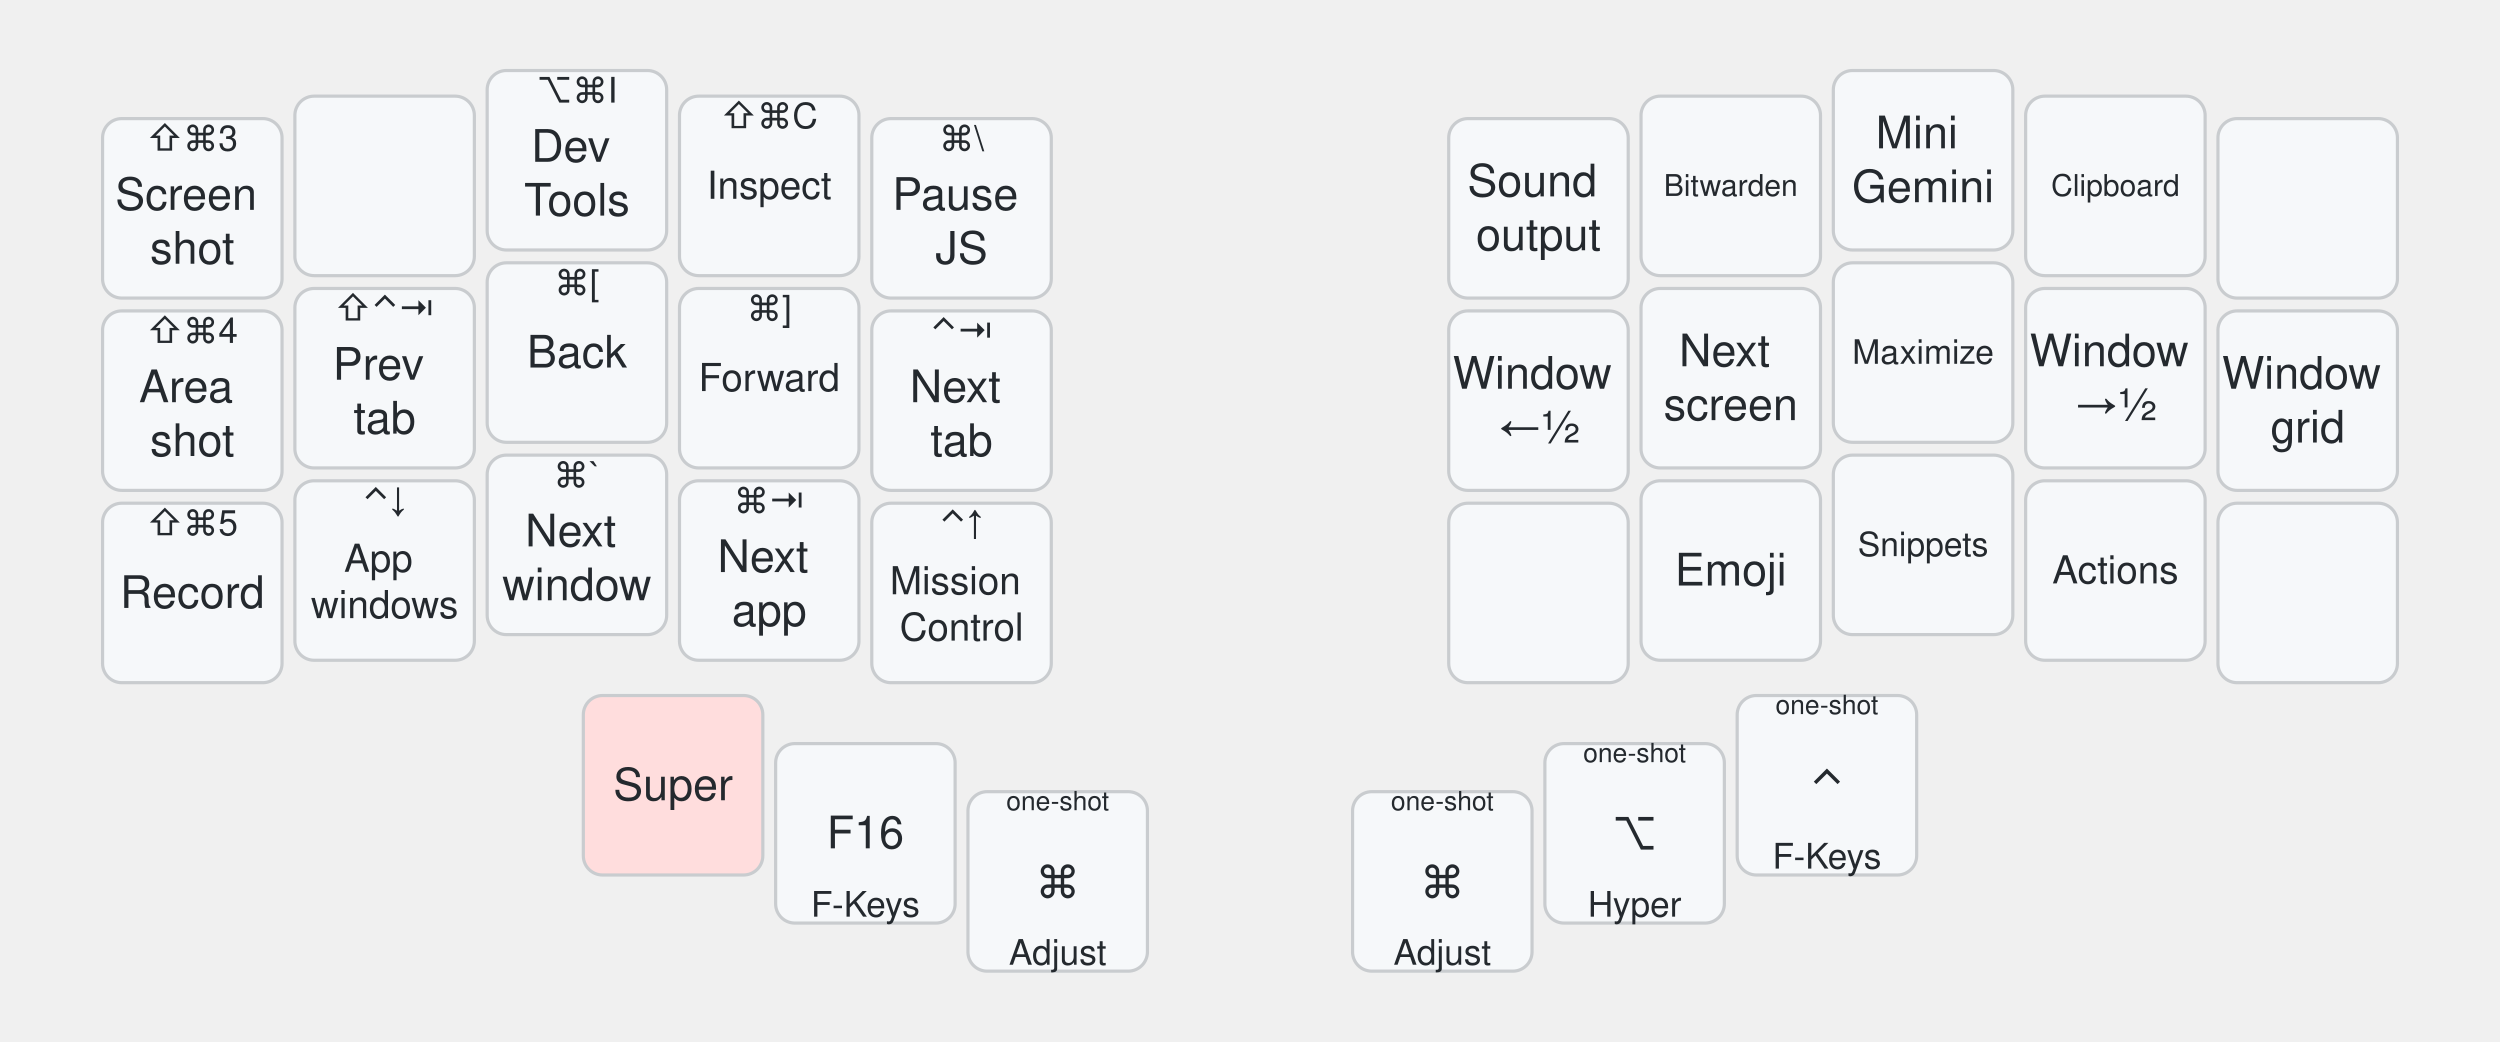
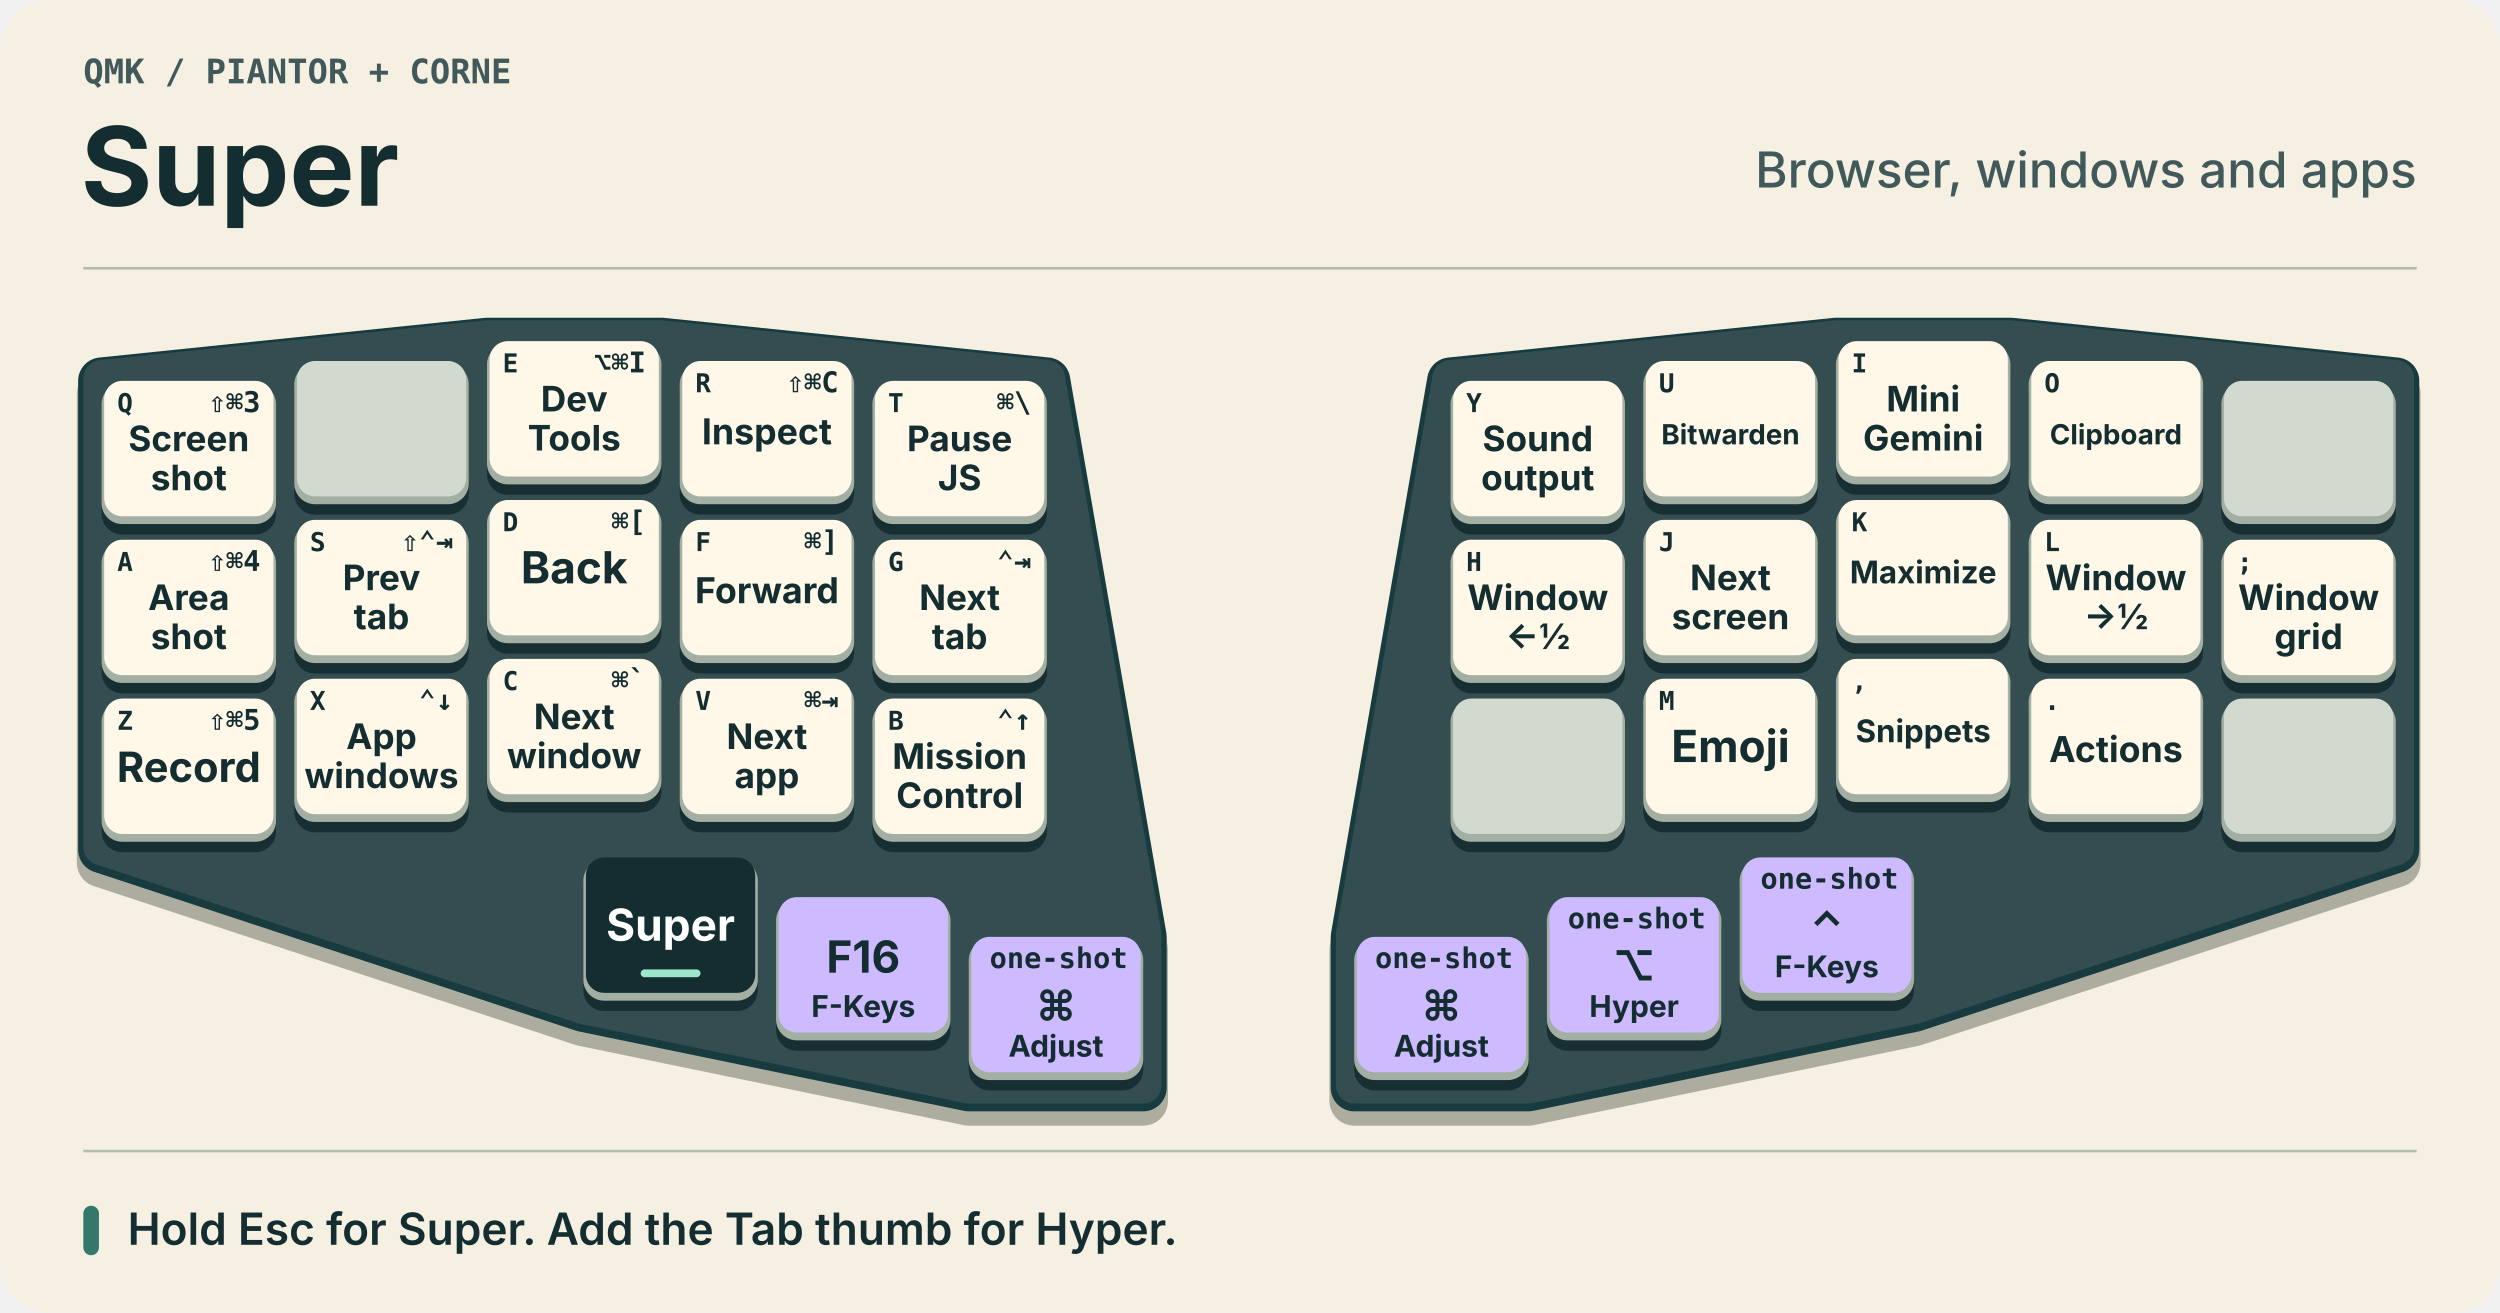
- <svg xmlns="http://www.w3.org/2000/svg" width="780" height="325" viewBox="0 0 780 325" class="keymap">
-   <style>/* inherit to force styles through use tags */
- svg path {
-     fill: inherit;
- }
- 
- /* font and background color specifications */
- svg.keymap {
-     font-family: SFMono-Regular,Consolas,Liberation Mono,Menlo,monospace;
-     font-size: 14px;
-     font-kerning: normal;
-     text-rendering: optimizeLegibility;
-     fill: #24292e;
- }
- 
- /* default key styling */
- rect.key {
-     fill: #f6f8fa;
- }
- 
- rect.key, rect.combo {
-     stroke: #c9cccf;
-     stroke-width: 1;
- }
- 
- /* default key side styling, only used is draw_key_sides is set */
- rect.side {
-     filter: brightness(90%);
- }
- 
- /* color accent for combo boxes */
- rect.combo, rect.combo-separate {
-     fill: #cdf;
- }
- 
- /* color accent for held keys */
- rect.held, rect.combo.held {
-     fill: #fdd;
- }
- 
- /* color accent for ghost (optional) keys */
- rect.ghost, rect.combo.ghost {
-     stroke-dasharray: 4, 4;
-     stroke-width: 2;
- }
- 
- text {
-     text-anchor: middle;
-     dominant-baseline: middle;
- }
- 
- /* styling for layer labels */
- text.label {
-     font-weight: bold;
-     text-anchor: start;
-     stroke: white;
-     stroke-width: 4;
-     paint-order: stroke;
- }
- 
- /* styling for optional footer */
- text.footer {
-     text-anchor: end;
-     dominant-baseline: auto;
-     stroke: white;
-     stroke-width: 4;
-     paint-order: stroke;
- }
- 
- /* styling for combo tap, and key non-tap label text */
- text.combo, text.hold, text.shifted, text.left, text.right, text.tl, text.tr, text.bl, text.br {
-     font-size: 11px;
- }
- 
- text.hold, text.bl, text.br {
-     text-anchor: middle;
-     dominant-baseline: auto;
- }
- 
- text.shifted, text.tl, text.tr {
-     text-anchor: middle;
-     dominant-baseline: hanging;
- }
- 
- text.left, text.tl, text.bl {
-     text-anchor: start;
- }
- 
- text.right, text.tr, text.br {
-     text-anchor: end;
- }
- 
- text.layer-activator {
-     text-decoration: underline;
- }
- 
- /* styling for hold/shifted label text in combo box */
- text.combo.hold, text.combo.shifted, text.combo.left, text.combo.right {
-     font-size: 8px;
- }
- 
- /* lighter symbol for transparent keys */
- text.trans {
-     fill: #7b7e81;
- }
- 
- /* styling for combo dendrons */
- path.combo {
-     stroke-width: 1;
-     stroke: gray;
-     fill: none;
- }
- 
- /* Start Tabler Icons Cleanup */
- /* cannot use height/width with glyphs */
- .icon-tabler &gt; path {
-     fill: inherit;
-     stroke: inherit;
-     stroke-width: 2;
- }
- /* hide tabler's default box */
- .icon-tabler &gt; path[stroke="none"][fill="none"] {
-     visibility: hidden;
- }
- /* End Tabler Icons Cleanup */
- 
- @media (prefers-color-scheme: dark) {
- svg.keymap { fill: #d1d6db; }
- rect.key { fill: #3f4750; }
- rect.key, rect.combo { stroke: #60666c; }
- rect.combo, rect.combo-separate { fill: #1f3d7a; }
- rect.held, rect.combo.held { fill: #854747; }
- text.label, text.footer { stroke: black; }
- text.trans { fill: #7e8184; }
- path.combo { stroke: #7f7f7f; }
- 
- }
- svg.keymap { font-family: -apple-system, BlinkMacSystemFont, 'Segoe UI', Helvetica, Arial, sans-serif; } text.label { display: none; }</style>
-   <g transform="translate(30, 0)" class="layer-Super">
-     <text x="0" y="10" class="label" id="Super">Super</text>
-     <g transform="translate(0, 20)">
-       <g transform="translate(30, 45)" class="key keypos-0">
-         <rect rx="6" ry="6" x="-28" y="-28" width="56" height="56" class="key" />
-         <text x="0" y="0" class="key tap">
-           <tspan x="0" dy="-0.3em">Screen</tspan>
-           <tspan x="0" dy="1.2em">shot</tspan>
-         </text>
-         <text x="0" y="-26" class="key shifted">⇧⌘3</text>
-       </g>
-       <g transform="translate(90, 38)" class="key keypos-1">
-         <rect rx="6" ry="6" x="-28" y="-28" width="56" height="56" class="key" />
-       </g>
-       <g transform="translate(150, 30)" class="key keypos-2">
-         <rect rx="6" ry="6" x="-28" y="-28" width="56" height="56" class="key" />
-         <text x="0" y="0" class="key tap">
-           <tspan x="0" dy="-0.3em">Dev</tspan>
-           <tspan x="0" dy="1.2em">Tools</tspan>
-         </text>
-         <text x="0" y="-26" class="key shifted">⌥⌘I</text>
-       </g>
-       <g transform="translate(210, 38)" class="key keypos-3">
-         <rect rx="6" ry="6" x="-28" y="-28" width="56" height="56" class="key" />
-         <text x="0" y="0" class="key tap">
-           <tspan style="font-size: 86%">Inspect</tspan>
-         </text>
-         <text x="0" y="-26" class="key shifted">⇧⌘C</text>
-       </g>
-       <g transform="translate(270, 45)" class="key keypos-4">
-         <rect rx="6" ry="6" x="-28" y="-28" width="56" height="56" class="key" />
-         <text x="0" y="0" class="key tap">
-           <tspan x="0" dy="-0.3em">Pause</tspan>
-           <tspan x="0" dy="1.2em">JS</tspan>
-         </text>
-         <text x="0" y="-26" class="key shifted">⌘\</text>
-       </g>
-       <g transform="translate(450, 45)" class="key keypos-5">
-         <rect rx="6" ry="6" x="-28" y="-28" width="56" height="56" class="key" />
-         <text x="0" y="0" class="key tap">
-           <tspan x="0" dy="-0.6em">Sound</tspan>
-           <tspan x="0" dy="1.2em">output</tspan>
-         </text>
-       </g>
-       <g transform="translate(510, 38)" class="key keypos-6">
-         <rect rx="6" ry="6" x="-28" y="-28" width="56" height="56" class="key" />
-         <text x="0" y="0" class="key tap">
-           <tspan style="font-size: 67%">Bitwarden</tspan>
-         </text>
-       </g>
-       <g transform="translate(570, 30)" class="key keypos-7">
-         <rect rx="6" ry="6" x="-28" y="-28" width="56" height="56" class="key" />
-         <text x="0" y="0" class="key tap">
-           <tspan x="0" dy="-0.6em">Mini</tspan>
-           <tspan x="0" dy="1.2em">Gemini</tspan>
-         </text>
-       </g>
-       <g transform="translate(630, 38)" class="key keypos-8">
-         <rect rx="6" ry="6" x="-28" y="-28" width="56" height="56" class="key" />
-         <text x="0" y="0" class="key tap">
-           <tspan style="font-size: 67%">Clipboard</tspan>
-         </text>
-       </g>
-       <g transform="translate(690, 45)" class="key keypos-9">
-         <rect rx="6" ry="6" x="-28" y="-28" width="56" height="56" class="key" />
-       </g>
-       <g transform="translate(30, 105)" class="key keypos-10">
-         <rect rx="6" ry="6" x="-28" y="-28" width="56" height="56" class="key" />
-         <text x="0" y="0" class="key tap">
-           <tspan x="0" dy="-0.3em">Area</tspan>
-           <tspan x="0" dy="1.2em">shot</tspan>
-         </text>
-         <text x="0" y="-26" class="key shifted">⇧⌘4</text>
-       </g>
-       <g transform="translate(90, 98)" class="key keypos-11">
-         <rect rx="6" ry="6" x="-28" y="-28" width="56" height="56" class="key" />
-         <text x="0" y="0" class="key tap">
-           <tspan x="0" dy="-0.3em">Prev</tspan>
-           <tspan x="0" dy="1.2em">tab</tspan>
-         </text>
-         <text x="0" y="-26" class="key shifted">⇧⌃⇥</text>
-       </g>
-       <g transform="translate(150, 90)" class="key keypos-12">
-         <rect rx="6" ry="6" x="-28" y="-28" width="56" height="56" class="key" />
-         <text x="0" y="0" class="key tap">Back</text>
-         <text x="0" y="-26" class="key shifted">⌘[</text>
-       </g>
-       <g transform="translate(210, 98)" class="key keypos-13">
-         <rect rx="6" ry="6" x="-28" y="-28" width="56" height="56" class="key" />
-         <text x="0" y="0" class="key tap">
-           <tspan style="font-size: 86%">Forward</tspan>
-         </text>
-         <text x="0" y="-26" class="key shifted">⌘]</text>
-       </g>
-       <g transform="translate(270, 105)" class="key keypos-14">
-         <rect rx="6" ry="6" x="-28" y="-28" width="56" height="56" class="key" />
-         <text x="0" y="0" class="key tap">
-           <tspan x="0" dy="-0.3em">Next</tspan>
-           <tspan x="0" dy="1.2em">tab</tspan>
-         </text>
-         <text x="0" y="-26" class="key shifted">⌃⇥</text>
-       </g>
-       <g transform="translate(450, 105)" class="key keypos-15">
-         <rect rx="6" ry="6" x="-28" y="-28" width="56" height="56" class="key" />
-         <text x="0" y="0" class="key tap">
-           <tspan x="0" dy="-0.6em">Window</tspan>
-           <tspan x="0" dy="1.2em">←½</tspan>
-         </text>
-       </g>
-       <g transform="translate(510, 98)" class="key keypos-16">
-         <rect rx="6" ry="6" x="-28" y="-28" width="56" height="56" class="key" />
-         <text x="0" y="0" class="key tap">
-           <tspan x="0" dy="-0.6em">Next</tspan>
-           <tspan x="0" dy="1.2em">screen</tspan>
-         </text>
-       </g>
-       <g transform="translate(570, 90)" class="key keypos-17">
-         <rect rx="6" ry="6" x="-28" y="-28" width="56" height="56" class="key" />
-         <text x="0" y="0" class="key tap">
-           <tspan style="font-size: 75%">Maximize</tspan>
-         </text>
-       </g>
-       <g transform="translate(630, 98)" class="key keypos-18">
-         <rect rx="6" ry="6" x="-28" y="-28" width="56" height="56" class="key" />
-         <text x="0" y="0" class="key tap">
-           <tspan x="0" dy="-0.6em">Window</tspan>
-           <tspan x="0" dy="1.2em">→½</tspan>
-         </text>
-       </g>
-       <g transform="translate(690, 105)" class="key keypos-19">
-         <rect rx="6" ry="6" x="-28" y="-28" width="56" height="56" class="key" />
-         <text x="0" y="0" class="key tap">
-           <tspan x="0" dy="-0.6em">Window</tspan>
-           <tspan x="0" dy="1.2em">grid</tspan>
-         </text>
-       </g>
-       <g transform="translate(30, 165)" class="key keypos-20">
-         <rect rx="6" ry="6" x="-28" y="-28" width="56" height="56" class="key" />
-         <text x="0" y="0" class="key tap">Record</text>
-         <text x="0" y="-26" class="key shifted">⇧⌘5</text>
-       </g>
-       <g transform="translate(90, 158)" class="key keypos-21">
-         <rect rx="6" ry="6" x="-28" y="-28" width="56" height="56" class="key" />
-         <text x="0" y="0" class="key tap">
-           <tspan x="0" dy="-0.3em" style="font-size: 86%">App</tspan>
-           <tspan x="0" dy="1.2em" style="font-size: 86%">windows</tspan>
-         </text>
-         <text x="0" y="-26" class="key shifted">⌃↓</text>
-       </g>
-       <g transform="translate(150, 150)" class="key keypos-22">
-         <rect rx="6" ry="6" x="-28" y="-28" width="56" height="56" class="key" />
-         <text x="0" y="0" class="key tap">
-           <tspan x="0" dy="-0.3em">Next</tspan>
-           <tspan x="0" dy="1.2em">window</tspan>
-         </text>
-         <text x="0" y="-26" class="key shifted">⌘`</text>
-       </g>
-       <g transform="translate(210, 158)" class="key keypos-23">
-         <rect rx="6" ry="6" x="-28" y="-28" width="56" height="56" class="key" />
-         <text x="0" y="0" class="key tap">
-           <tspan x="0" dy="-0.3em">Next</tspan>
-           <tspan x="0" dy="1.2em">app</tspan>
-         </text>
-         <text x="0" y="-26" class="key shifted">⌘⇥</text>
-       </g>
-       <g transform="translate(270, 165)" class="key keypos-24">
-         <rect rx="6" ry="6" x="-28" y="-28" width="56" height="56" class="key" />
-         <text x="0" y="0" class="key tap">
-           <tspan x="0" dy="-0.3em" style="font-size: 86%">Mission</tspan>
-           <tspan x="0" dy="1.2em" style="font-size: 86%">Control</tspan>
-         </text>
-         <text x="0" y="-26" class="key shifted">⌃↑</text>
-       </g>
-       <g transform="translate(450, 165)" class="key keypos-25">
-         <rect rx="6" ry="6" x="-28" y="-28" width="56" height="56" class="key" />
-       </g>
-       <g transform="translate(510, 158)" class="key keypos-26">
-         <rect rx="6" ry="6" x="-28" y="-28" width="56" height="56" class="key" />
-         <text x="0" y="0" class="key tap">Emoji</text>
-       </g>
-       <g transform="translate(570, 150)" class="key keypos-27">
-         <rect rx="6" ry="6" x="-28" y="-28" width="56" height="56" class="key" />
-         <text x="0" y="0" class="key tap">
-           <tspan style="font-size: 75%">Snippets</tspan>
-         </text>
-       </g>
-       <g transform="translate(630, 158)" class="key keypos-28">
-         <rect rx="6" ry="6" x="-28" y="-28" width="56" height="56" class="key" />
-         <text x="0" y="0" class="key tap">
-           <tspan style="font-size: 86%">Actions</tspan>
-         </text>
-       </g>
-       <g transform="translate(690, 165)" class="key keypos-29">
-         <rect rx="6" ry="6" x="-28" y="-28" width="56" height="56" class="key" />
-       </g>
-       <g transform="translate(180, 225)" class="key held keypos-30">
-         <rect rx="6" ry="6" x="-28" y="-28" width="56" height="56" class="key held" />
-         <text x="0" y="0" class="key held tap">Super</text>
-       </g>
-       <g transform="translate(240, 240)" class="key keypos-31">
-         <rect rx="6" ry="6" x="-28" y="-28" width="56" height="56" class="key" />
-         <text x="0" y="0" class="key tap">F16</text>
-         <text x="0" y="26" class="key hold">F-Keys</text>
-       </g>
-       <g transform="translate(300, 255)" class="key keypos-32">
-         <rect rx="6" ry="6" x="-28" y="-28" width="56" height="56" class="key" />
-         <text x="0" y="0" class="key tap">⌘</text>
-         <text x="0" y="26" class="key hold">Adjust</text>
-         <text x="0" y="-26" class="key shifted">
-           <tspan style="font-size: 75%">one-shot</tspan>
-         </text>
-       </g>
-       <g transform="translate(420, 255)" class="key keypos-33">
-         <rect rx="6" ry="6" x="-28" y="-28" width="56" height="56" class="key" />
-         <text x="0" y="0" class="key tap">⌘</text>
-         <text x="0" y="26" class="key hold">Adjust</text>
-         <text x="0" y="-26" class="key shifted">
-           <tspan style="font-size: 75%">one-shot</tspan>
-         </text>
-       </g>
-       <g transform="translate(480, 240)" class="key keypos-34">
-         <rect rx="6" ry="6" x="-28" y="-28" width="56" height="56" class="key" />
-         <text x="0" y="0" class="key tap">⌥</text>
-         <text x="0" y="26" class="key hold">Hyper</text>
-         <text x="0" y="-26" class="key shifted">
-           <tspan style="font-size: 75%">one-shot</tspan>
-         </text>
-       </g>
-       <g transform="translate(540, 225)" class="key keypos-35">
-         <rect rx="6" ry="6" x="-28" y="-28" width="56" height="56" class="key" />
-         <text x="0" y="0" class="key tap">⌃</text>
-         <text x="0" y="26" class="key hold">F-Keys</text>
-         <text x="0" y="-26" class="key shifted">
-           <tspan style="font-size: 75%">one-shot</tspan>
-         </text>
+ <svg xmlns="http://www.w3.org/2000/svg" width="960" height="504" viewBox="0 0 960 504" role="img" aria-labelledby="title desc">
+   <rect x="0" y="0" width="960" height="504" rx="19" fill="#f6f0e2" />
+   <text x="32" y="32" text-anchor="start" font-family="'IBM Plex Mono', Menlo, Consolas, monospace" font-size="13" font-weight="650" fill="#41595b">QMK  /  PIANTOR + CORNE</text>
+   <text x="31" y="79" text-anchor="start" font-family="Inter, Arial, sans-serif" font-size="42" font-weight="750" fill="#142d31">Super</text>
+   <text x="928" y="72" text-anchor="end" font-family="Inter, Arial, sans-serif" font-size="19" font-weight="500" fill="#41595b">Browser, windows and apps</text>
+   <path d="M32 103H928 M32 442H928" stroke="#b2bcb1" />
+   <g id="board">
+     <g id="left-hand">
+       <polygon points="39,146.25 187,131 254,131 402,146.25 439,359.75 439,417.75 372,417.75 224,387.25 39,326.25" transform="translate(0 5)" fill="#adad9f" stroke="#adad9f" stroke-width="19" stroke-linejoin="round" />
+       <polygon points="39,146.25 187,131 254,131 402,146.25 439,359.75 439,417.75 372,417.75 224,387.25 39,326.25" transform="translate(0 0)" fill="#183b40" stroke="#183b40" stroke-width="18" stroke-linejoin="round" />
+       <polygon points="39,146.25 187,131 254,131 402,146.25 439,359.75 439,417.75 372,417.75 224,387.25 39,326.25" transform="translate(0 -1)" fill="#334d50" stroke="#334d50" stroke-width="14" stroke-linejoin="round" />
+       <g class="key" id="key-0" data-position="Q" transform="translate(39 146.25)">
+         <rect x="0" y="4" width="67" height="55" rx="8" fill="#172f33" />
+         <rect x="0" y="1" width="67" height="54" rx="8" fill="#a3afa3" />
+         <rect x="1" y="0" width="65" height="52" rx="7" fill="#fff8e8" class="face" />
+         <text x="6" y="12" text-anchor="start" font-family="'IBM Plex Mono', Menlo, Consolas, monospace" font-size="10" font-weight="650" fill="#142d31">Q</text>
+         <text x="61" y="12" text-anchor="end" font-family="'IBM Plex Mono', Menlo, Consolas, monospace" font-size="11" font-weight="650" fill="#142d31">⇧⌘3</text>
+         <text x="33.5" y="27" text-anchor="middle" font-family="Inter, Arial, sans-serif" font-size="13.5" font-weight="700" fill="#142d31">Screen</text>
+         <text x="33.5" y="42" text-anchor="middle" font-family="Inter, Arial, sans-serif" font-size="13.5" font-weight="700" fill="#142d31">shot</text>
+       </g>
+       <g class="key" id="key-1" data-position="W" transform="translate(113 138.625)">
+         <rect x="0" y="4" width="67" height="55" rx="8" fill="#172f33" />
+         <rect x="0" y="1" width="67" height="54" rx="8" fill="#a3afa3" />
+         <rect x="1" y="0" width="65" height="52" rx="7" fill="#d2d9cf" class="face" />
+       </g>
+       <g class="key" id="key-2" data-position="E" transform="translate(187 131)">
+         <rect x="0" y="4" width="67" height="55" rx="8" fill="#172f33" />
+         <rect x="0" y="1" width="67" height="54" rx="8" fill="#a3afa3" />
+         <rect x="1" y="0" width="65" height="52" rx="7" fill="#fff8e8" class="face" />
+         <text x="6" y="12" text-anchor="start" font-family="'IBM Plex Mono', Menlo, Consolas, monospace" font-size="10" font-weight="650" fill="#142d31">E</text>
+         <text x="61" y="12" text-anchor="end" font-family="'IBM Plex Mono', Menlo, Consolas, monospace" font-size="11" font-weight="650" fill="#142d31">⌥⌘I</text>
+         <text x="33.5" y="27" text-anchor="middle" font-family="Inter, Arial, sans-serif" font-size="13.5" font-weight="700" fill="#142d31">Dev</text>
+         <text x="33.5" y="42" text-anchor="middle" font-family="Inter, Arial, sans-serif" font-size="13.5" font-weight="700" fill="#142d31">Tools</text>
+       </g>
+       <g class="key" id="key-3" data-position="R" transform="translate(261 138.625)">
+         <rect x="0" y="4" width="67" height="55" rx="8" fill="#172f33" />
+         <rect x="0" y="1" width="67" height="54" rx="8" fill="#a3afa3" />
+         <rect x="1" y="0" width="65" height="52" rx="7" fill="#fff8e8" class="face" />
+         <text x="6" y="12" text-anchor="start" font-family="'IBM Plex Mono', Menlo, Consolas, monospace" font-size="10" font-weight="650" fill="#142d31">R</text>
+         <text x="61" y="12" text-anchor="end" font-family="'IBM Plex Mono', Menlo, Consolas, monospace" font-size="11" font-weight="650" fill="#142d31">⇧⌘C</text>
+         <text x="33.5" y="32" text-anchor="middle" font-family="Inter, Arial, sans-serif" font-size="13.714" font-weight="700" fill="#142d31">Inspect</text>
+       </g>
+       <g class="key" id="key-4" data-position="T" transform="translate(335 146.25)">
+         <rect x="0" y="4" width="67" height="55" rx="8" fill="#172f33" />
+         <rect x="0" y="1" width="67" height="54" rx="8" fill="#a3afa3" />
+         <rect x="1" y="0" width="65" height="52" rx="7" fill="#fff8e8" class="face" />
+         <text x="6" y="12" text-anchor="start" font-family="'IBM Plex Mono', Menlo, Consolas, monospace" font-size="10" font-weight="650" fill="#142d31">T</text>
+         <text x="61" y="12" text-anchor="end" font-family="'IBM Plex Mono', Menlo, Consolas, monospace" font-size="11" font-weight="650" fill="#142d31">⌘\</text>
+         <text x="33.5" y="27" text-anchor="middle" font-family="Inter, Arial, sans-serif" font-size="13.5" font-weight="700" fill="#142d31">Pause</text>
+         <text x="33.5" y="42" text-anchor="middle" font-family="Inter, Arial, sans-serif" font-size="13.5" font-weight="700" fill="#142d31">JS</text>
+       </g>
+       <g class="key" id="key-10" data-position="A" transform="translate(39 207.25)">
+         <rect x="0" y="4" width="67" height="55" rx="8" fill="#172f33" />
+         <rect x="0" y="1" width="67" height="54" rx="8" fill="#a3afa3" />
+         <rect x="1" y="0" width="65" height="52" rx="7" fill="#fff8e8" class="face" />
+         <text x="6" y="12" text-anchor="start" font-family="'IBM Plex Mono', Menlo, Consolas, monospace" font-size="10" font-weight="650" fill="#142d31">A</text>
+         <text x="61" y="12" text-anchor="end" font-family="'IBM Plex Mono', Menlo, Consolas, monospace" font-size="11" font-weight="650" fill="#142d31">⇧⌘4</text>
+         <text x="33.5" y="27" text-anchor="middle" font-family="Inter, Arial, sans-serif" font-size="13.5" font-weight="700" fill="#142d31">Area</text>
+         <text x="33.5" y="42" text-anchor="middle" font-family="Inter, Arial, sans-serif" font-size="13.5" font-weight="700" fill="#142d31">shot</text>
+       </g>
+       <g class="key" id="key-11" data-position="S" transform="translate(113 199.625)">
+         <rect x="0" y="4" width="67" height="55" rx="8" fill="#172f33" />
+         <rect x="0" y="1" width="67" height="54" rx="8" fill="#a3afa3" />
+         <rect x="1" y="0" width="65" height="52" rx="7" fill="#fff8e8" class="face" />
+         <text x="6" y="12" text-anchor="start" font-family="'IBM Plex Mono', Menlo, Consolas, monospace" font-size="10" font-weight="650" fill="#142d31">S</text>
+         <text x="61" y="12" text-anchor="end" font-family="'IBM Plex Mono', Menlo, Consolas, monospace" font-size="11" font-weight="650" fill="#142d31">⇧⌃⇥</text>
+         <text x="33.5" y="27" text-anchor="middle" font-family="Inter, Arial, sans-serif" font-size="13.5" font-weight="700" fill="#142d31">Prev</text>
+         <text x="33.5" y="42" text-anchor="middle" font-family="Inter, Arial, sans-serif" font-size="13.5" font-weight="700" fill="#142d31">tab</text>
+       </g>
+       <g class="key" id="key-12" data-position="D" transform="translate(187 192)">
+         <rect x="0" y="4" width="67" height="55" rx="8" fill="#172f33" />
+         <rect x="0" y="1" width="67" height="54" rx="8" fill="#a3afa3" />
+         <rect x="1" y="0" width="65" height="52" rx="7" fill="#fff8e8" class="face" />
+         <text x="6" y="12" text-anchor="start" font-family="'IBM Plex Mono', Menlo, Consolas, monospace" font-size="10" font-weight="650" fill="#142d31">D</text>
+         <text x="61" y="12" text-anchor="end" font-family="'IBM Plex Mono', Menlo, Consolas, monospace" font-size="11" font-weight="650" fill="#142d31">⌘[</text>
+         <text x="33.5" y="32" text-anchor="middle" font-family="Inter, Arial, sans-serif" font-size="17" font-weight="700" fill="#142d31">Back</text>
+       </g>
+       <g class="key" id="key-13" data-position="F" transform="translate(261 199.625)">
+         <rect x="0" y="4" width="67" height="55" rx="8" fill="#172f33" />
+         <rect x="0" y="1" width="67" height="54" rx="8" fill="#a3afa3" />
+         <rect x="1" y="0" width="65" height="52" rx="7" fill="#fff8e8" class="face" />
+         <text x="6" y="12" text-anchor="start" font-family="'IBM Plex Mono', Menlo, Consolas, monospace" font-size="10" font-weight="650" fill="#142d31">F</text>
+         <text x="61" y="12" text-anchor="end" font-family="'IBM Plex Mono', Menlo, Consolas, monospace" font-size="11" font-weight="650" fill="#142d31">⌘]</text>
+         <text x="33.5" y="32" text-anchor="middle" font-family="Inter, Arial, sans-serif" font-size="13.714" font-weight="700" fill="#142d31">Forward</text>
+       </g>
+       <g class="key" id="key-14" data-position="G" transform="translate(335 207.25)">
+         <rect x="0" y="4" width="67" height="55" rx="8" fill="#172f33" />
+         <rect x="0" y="1" width="67" height="54" rx="8" fill="#a3afa3" />
+         <rect x="1" y="0" width="65" height="52" rx="7" fill="#fff8e8" class="face" />
+         <text x="6" y="12" text-anchor="start" font-family="'IBM Plex Mono', Menlo, Consolas, monospace" font-size="10" font-weight="650" fill="#142d31">G</text>
+         <text x="61" y="12" text-anchor="end" font-family="'IBM Plex Mono', Menlo, Consolas, monospace" font-size="11" font-weight="650" fill="#142d31">⌃⇥</text>
+         <text x="33.5" y="27" text-anchor="middle" font-family="Inter, Arial, sans-serif" font-size="13.5" font-weight="700" fill="#142d31">Next</text>
+         <text x="33.5" y="42" text-anchor="middle" font-family="Inter, Arial, sans-serif" font-size="13.5" font-weight="700" fill="#142d31">tab</text>
+       </g>
+       <g class="key" id="key-20" data-position="Z" transform="translate(39 268.25)">
+         <rect x="0" y="4" width="67" height="55" rx="8" fill="#172f33" />
+         <rect x="0" y="1" width="67" height="54" rx="8" fill="#a3afa3" />
+         <rect x="1" y="0" width="65" height="52" rx="7" fill="#fff8e8" class="face" />
+         <text x="6" y="12" text-anchor="start" font-family="'IBM Plex Mono', Menlo, Consolas, monospace" font-size="10" font-weight="650" fill="#142d31">Z</text>
+         <text x="61" y="12" text-anchor="end" font-family="'IBM Plex Mono', Menlo, Consolas, monospace" font-size="11" font-weight="650" fill="#142d31">⇧⌘5</text>
+         <text x="33.5" y="32" text-anchor="middle" font-family="Inter, Arial, sans-serif" font-size="16" font-weight="700" fill="#142d31">Record</text>
+       </g>
+       <g class="key" id="key-21" data-position="X" transform="translate(113 260.625)">
+         <rect x="0" y="4" width="67" height="55" rx="8" fill="#172f33" />
+         <rect x="0" y="1" width="67" height="54" rx="8" fill="#a3afa3" />
+         <rect x="1" y="0" width="65" height="52" rx="7" fill="#fff8e8" class="face" />
+         <text x="6" y="12" text-anchor="start" font-family="'IBM Plex Mono', Menlo, Consolas, monospace" font-size="10" font-weight="650" fill="#142d31">X</text>
+         <text x="61" y="12" text-anchor="end" font-family="'IBM Plex Mono', Menlo, Consolas, monospace" font-size="11" font-weight="650" fill="#142d31">⌃↓</text>
+         <text x="33.5" y="27" text-anchor="middle" font-family="Inter, Arial, sans-serif" font-size="13.5" font-weight="700" fill="#142d31">App</text>
+         <text x="33.5" y="42" text-anchor="middle" font-family="Inter, Arial, sans-serif" font-size="13.5" font-weight="700" fill="#142d31">windows</text>
+       </g>
+       <g class="key" id="key-22" data-position="C" transform="translate(187 253)">
+         <rect x="0" y="4" width="67" height="55" rx="8" fill="#172f33" />
+         <rect x="0" y="1" width="67" height="54" rx="8" fill="#a3afa3" />
+         <rect x="1" y="0" width="65" height="52" rx="7" fill="#fff8e8" class="face" />
+         <text x="6" y="12" text-anchor="start" font-family="'IBM Plex Mono', Menlo, Consolas, monospace" font-size="10" font-weight="650" fill="#142d31">C</text>
+         <text x="61" y="12" text-anchor="end" font-family="'IBM Plex Mono', Menlo, Consolas, monospace" font-size="11" font-weight="650" fill="#142d31">⌘`</text>
+         <text x="33.5" y="27" text-anchor="middle" font-family="Inter, Arial, sans-serif" font-size="13.5" font-weight="700" fill="#142d31">Next</text>
+         <text x="33.5" y="42" text-anchor="middle" font-family="Inter, Arial, sans-serif" font-size="13.5" font-weight="700" fill="#142d31">window</text>
+       </g>
+       <g class="key" id="key-23" data-position="V" transform="translate(261 260.625)">
+         <rect x="0" y="4" width="67" height="55" rx="8" fill="#172f33" />
+         <rect x="0" y="1" width="67" height="54" rx="8" fill="#a3afa3" />
+         <rect x="1" y="0" width="65" height="52" rx="7" fill="#fff8e8" class="face" />
+         <text x="6" y="12" text-anchor="start" font-family="'IBM Plex Mono', Menlo, Consolas, monospace" font-size="10" font-weight="650" fill="#142d31">V</text>
+         <text x="61" y="12" text-anchor="end" font-family="'IBM Plex Mono', Menlo, Consolas, monospace" font-size="11" font-weight="650" fill="#142d31">⌘⇥</text>
+         <text x="33.5" y="27" text-anchor="middle" font-family="Inter, Arial, sans-serif" font-size="13.5" font-weight="700" fill="#142d31">Next</text>
+         <text x="33.5" y="42" text-anchor="middle" font-family="Inter, Arial, sans-serif" font-size="13.5" font-weight="700" fill="#142d31">app</text>
+       </g>
+       <g class="key" id="key-24" data-position="B" transform="translate(335 268.25)">
+         <rect x="0" y="4" width="67" height="55" rx="8" fill="#172f33" />
+         <rect x="0" y="1" width="67" height="54" rx="8" fill="#a3afa3" />
+         <rect x="1" y="0" width="65" height="52" rx="7" fill="#fff8e8" class="face" />
+         <text x="6" y="12" text-anchor="start" font-family="'IBM Plex Mono', Menlo, Consolas, monospace" font-size="10" font-weight="650" fill="#142d31">B</text>
+         <text x="61" y="12" text-anchor="end" font-family="'IBM Plex Mono', Menlo, Consolas, monospace" font-size="11" font-weight="650" fill="#142d31">⌃↑</text>
+         <text x="33.5" y="27" text-anchor="middle" font-family="Inter, Arial, sans-serif" font-size="13.5" font-weight="700" fill="#142d31">Mission</text>
+         <text x="33.5" y="42" text-anchor="middle" font-family="Inter, Arial, sans-serif" font-size="13.5" font-weight="700" fill="#142d31">Control</text>
+       </g>
+       <g class="key" id="key-30" data-position="Esc" transform="translate(224 329.25)">
+         <rect x="0" y="4" width="67" height="55" rx="8" fill="#172f33" />
+         <rect x="0" y="1" width="67" height="54" rx="8" fill="#a3afa3" />
+         <rect x="1" y="0" width="65" height="52" rx="7" fill="#142d31" class="face" />
+         <text x="33.5" y="32" text-anchor="middle" font-family="Inter, Arial, sans-serif" font-size="17" font-weight="700" fill="#ffffff">Super</text>
+         <rect x="22" y="43" width="23" height="3" rx="1.5" fill="#9ee6ca" />
+       </g>
+       <g class="key" id="key-31" data-position="Space" transform="translate(298 344.5)">
+         <rect x="0" y="4" width="67" height="55" rx="8" fill="#172f33" />
+         <rect x="0" y="1" width="67" height="54" rx="8" fill="#a3afa3" />
+         <rect x="1" y="0" width="65" height="52" rx="7" fill="#cdbaff" class="face" />
+         <text x="33.5" y="29" text-anchor="middle" font-family="Inter, Arial, sans-serif" font-size="17" font-weight="700" fill="#142d31">F16</text>
+         <text x="33.5" y="46" text-anchor="middle" font-family="Inter, Arial, sans-serif" font-size="11.5" font-weight="650" fill="#142d31">F-Keys</text>
+       </g>
+       <g class="key" id="key-32" data-position="Return" transform="translate(372 359.75)">
+         <rect x="0" y="4" width="67" height="55" rx="8" fill="#172f33" />
+         <rect x="0" y="1" width="67" height="54" rx="8" fill="#a3afa3" />
+         <rect x="1" y="0" width="65" height="52" rx="7" fill="#cdbaff" class="face" />
+         <text x="61" y="12" text-anchor="end" font-family="'IBM Plex Mono', Menlo, Consolas, monospace" font-size="11" font-weight="650" fill="#142d31">one-shot</text>
+         <text x="33.5" y="32" text-anchor="middle" font-family="Inter, Arial, sans-serif" font-size="16" font-weight="700" fill="#142d31">⌘</text>
+         <text x="33.5" y="46" text-anchor="middle" font-family="Inter, Arial, sans-serif" font-size="11.5" font-weight="650" fill="#142d31">Adjust</text>
+       </g>
+     </g>
+     <g id="right-hand">
+       <polygon points="520,359.75 557,146.25 705,131 772,131 920,146.25 920,326.25 735,387.25 587,417.75 520,417.75" transform="translate(0 5)" fill="#adad9f" stroke="#adad9f" stroke-width="19" stroke-linejoin="round" />
+       <polygon points="520,359.75 557,146.25 705,131 772,131 920,146.25 920,326.25 735,387.25 587,417.75 520,417.75" transform="translate(0 0)" fill="#183b40" stroke="#183b40" stroke-width="18" stroke-linejoin="round" />
+       <polygon points="520,359.75 557,146.25 705,131 772,131 920,146.25 920,326.25 735,387.25 587,417.75 520,417.75" transform="translate(0 -1)" fill="#334d50" stroke="#334d50" stroke-width="14" stroke-linejoin="round" />
+       <g class="key" id="key-5" data-position="Y" transform="translate(557 146.25)">
+         <rect x="0" y="4" width="67" height="55" rx="8" fill="#172f33" />
+         <rect x="0" y="1" width="67" height="54" rx="8" fill="#a3afa3" />
+         <rect x="1" y="0" width="65" height="52" rx="7" fill="#fff8e8" class="face" />
+         <text x="6" y="12" text-anchor="start" font-family="'IBM Plex Mono', Menlo, Consolas, monospace" font-size="10" font-weight="650" fill="#142d31">Y</text>
+         <text x="33.5" y="27" text-anchor="middle" font-family="Inter, Arial, sans-serif" font-size="13.5" font-weight="700" fill="#142d31">Sound</text>
+         <text x="33.5" y="42" text-anchor="middle" font-family="Inter, Arial, sans-serif" font-size="13.5" font-weight="700" fill="#142d31">output</text>
+       </g>
+       <g class="key" id="key-6" data-position="U" transform="translate(631 138.625)">
+         <rect x="0" y="4" width="67" height="55" rx="8" fill="#172f33" />
+         <rect x="0" y="1" width="67" height="54" rx="8" fill="#a3afa3" />
+         <rect x="1" y="0" width="65" height="52" rx="7" fill="#fff8e8" class="face" />
+         <text x="6" y="12" text-anchor="start" font-family="'IBM Plex Mono', Menlo, Consolas, monospace" font-size="10" font-weight="650" fill="#142d31">U</text>
+         <text x="33.5" y="32" text-anchor="middle" font-family="Inter, Arial, sans-serif" font-size="10.667" font-weight="700" fill="#142d31">Bitwarden</text>
+       </g>
+       <g class="key" id="key-7" data-position="I" transform="translate(705 131)">
+         <rect x="0" y="4" width="67" height="55" rx="8" fill="#172f33" />
+         <rect x="0" y="1" width="67" height="54" rx="8" fill="#a3afa3" />
+         <rect x="1" y="0" width="65" height="52" rx="7" fill="#fff8e8" class="face" />
+         <text x="6" y="12" text-anchor="start" font-family="'IBM Plex Mono', Menlo, Consolas, monospace" font-size="10" font-weight="650" fill="#142d31">I</text>
+         <text x="33.5" y="27" text-anchor="middle" font-family="Inter, Arial, sans-serif" font-size="13.5" font-weight="700" fill="#142d31">Mini</text>
+         <text x="33.5" y="42" text-anchor="middle" font-family="Inter, Arial, sans-serif" font-size="13.5" font-weight="700" fill="#142d31">Gemini</text>
+       </g>
+       <g class="key" id="key-8" data-position="O" transform="translate(779 138.625)">
+         <rect x="0" y="4" width="67" height="55" rx="8" fill="#172f33" />
+         <rect x="0" y="1" width="67" height="54" rx="8" fill="#a3afa3" />
+         <rect x="1" y="0" width="65" height="52" rx="7" fill="#fff8e8" class="face" />
+         <text x="6" y="12" text-anchor="start" font-family="'IBM Plex Mono', Menlo, Consolas, monospace" font-size="10" font-weight="650" fill="#142d31">O</text>
+         <text x="33.5" y="32" text-anchor="middle" font-family="Inter, Arial, sans-serif" font-size="10.667" font-weight="700" fill="#142d31">Clipboard</text>
+       </g>
+       <g class="key" id="key-9" data-position="P" transform="translate(853 146.25)">
+         <rect x="0" y="4" width="67" height="55" rx="8" fill="#172f33" />
+         <rect x="0" y="1" width="67" height="54" rx="8" fill="#a3afa3" />
+         <rect x="1" y="0" width="65" height="52" rx="7" fill="#d2d9cf" class="face" />
+       </g>
+       <g class="key" id="key-15" data-position="H" transform="translate(557 207.25)">
+         <rect x="0" y="4" width="67" height="55" rx="8" fill="#172f33" />
+         <rect x="0" y="1" width="67" height="54" rx="8" fill="#a3afa3" />
+         <rect x="1" y="0" width="65" height="52" rx="7" fill="#fff8e8" class="face" />
+         <text x="6" y="12" text-anchor="start" font-family="'IBM Plex Mono', Menlo, Consolas, monospace" font-size="10" font-weight="650" fill="#142d31">H</text>
+         <text x="33.5" y="27" text-anchor="middle" font-family="Inter, Arial, sans-serif" font-size="13.5" font-weight="700" fill="#142d31">Window</text>
+         <text x="33.5" y="42" text-anchor="middle" font-family="Inter, Arial, sans-serif" font-size="13.5" font-weight="700" fill="#142d31">←½</text>
+       </g>
+       <g class="key" id="key-16" data-position="J" transform="translate(631 199.625)">
+         <rect x="0" y="4" width="67" height="55" rx="8" fill="#172f33" />
+         <rect x="0" y="1" width="67" height="54" rx="8" fill="#a3afa3" />
+         <rect x="1" y="0" width="65" height="52" rx="7" fill="#fff8e8" class="face" />
+         <text x="6" y="12" text-anchor="start" font-family="'IBM Plex Mono', Menlo, Consolas, monospace" font-size="10" font-weight="650" fill="#142d31">J</text>
+         <text x="33.5" y="27" text-anchor="middle" font-family="Inter, Arial, sans-serif" font-size="13.5" font-weight="700" fill="#142d31">Next</text>
+         <text x="33.5" y="42" text-anchor="middle" font-family="Inter, Arial, sans-serif" font-size="13.5" font-weight="700" fill="#142d31">screen</text>
+       </g>
+       <g class="key" id="key-17" data-position="K" transform="translate(705 192)">
+         <rect x="0" y="4" width="67" height="55" rx="8" fill="#172f33" />
+         <rect x="0" y="1" width="67" height="54" rx="8" fill="#a3afa3" />
+         <rect x="1" y="0" width="65" height="52" rx="7" fill="#fff8e8" class="face" />
+         <text x="6" y="12" text-anchor="start" font-family="'IBM Plex Mono', Menlo, Consolas, monospace" font-size="10" font-weight="650" fill="#142d31">K</text>
+         <text x="33.5" y="32" text-anchor="middle" font-family="Inter, Arial, sans-serif" font-size="12" font-weight="700" fill="#142d31">Maximize</text>
+       </g>
+       <g class="key" id="key-18" data-position="L" transform="translate(779 199.625)">
+         <rect x="0" y="4" width="67" height="55" rx="8" fill="#172f33" />
+         <rect x="0" y="1" width="67" height="54" rx="8" fill="#a3afa3" />
+         <rect x="1" y="0" width="65" height="52" rx="7" fill="#fff8e8" class="face" />
+         <text x="6" y="12" text-anchor="start" font-family="'IBM Plex Mono', Menlo, Consolas, monospace" font-size="10" font-weight="650" fill="#142d31">L</text>
+         <text x="33.5" y="27" text-anchor="middle" font-family="Inter, Arial, sans-serif" font-size="13.5" font-weight="700" fill="#142d31">Window</text>
+         <text x="33.5" y="42" text-anchor="middle" font-family="Inter, Arial, sans-serif" font-size="13.5" font-weight="700" fill="#142d31">→½</text>
+       </g>
+       <g class="key" id="key-19" data-position=";" transform="translate(853 207.25)">
+         <rect x="0" y="4" width="67" height="55" rx="8" fill="#172f33" />
+         <rect x="0" y="1" width="67" height="54" rx="8" fill="#a3afa3" />
+         <rect x="1" y="0" width="65" height="52" rx="7" fill="#fff8e8" class="face" />
+         <text x="6" y="12" text-anchor="start" font-family="'IBM Plex Mono', Menlo, Consolas, monospace" font-size="10" font-weight="650" fill="#142d31">;</text>
+         <text x="33.5" y="27" text-anchor="middle" font-family="Inter, Arial, sans-serif" font-size="13.5" font-weight="700" fill="#142d31">Window</text>
+         <text x="33.5" y="42" text-anchor="middle" font-family="Inter, Arial, sans-serif" font-size="13.5" font-weight="700" fill="#142d31">grid</text>
+       </g>
+       <g class="key" id="key-25" data-position="N" transform="translate(557 268.25)">
+         <rect x="0" y="4" width="67" height="55" rx="8" fill="#172f33" />
+         <rect x="0" y="1" width="67" height="54" rx="8" fill="#a3afa3" />
+         <rect x="1" y="0" width="65" height="52" rx="7" fill="#d2d9cf" class="face" />
+       </g>
+       <g class="key" id="key-26" data-position="M" transform="translate(631 260.625)">
+         <rect x="0" y="4" width="67" height="55" rx="8" fill="#172f33" />
+         <rect x="0" y="1" width="67" height="54" rx="8" fill="#a3afa3" />
+         <rect x="1" y="0" width="65" height="52" rx="7" fill="#fff8e8" class="face" />
+         <text x="6" y="12" text-anchor="start" font-family="'IBM Plex Mono', Menlo, Consolas, monospace" font-size="10" font-weight="650" fill="#142d31">M</text>
+         <text x="33.5" y="32" text-anchor="middle" font-family="Inter, Arial, sans-serif" font-size="17" font-weight="700" fill="#142d31">Emoji</text>
+       </g>
+       <g class="key" id="key-27" data-position="," transform="translate(705 253)">
+         <rect x="0" y="4" width="67" height="55" rx="8" fill="#172f33" />
+         <rect x="0" y="1" width="67" height="54" rx="8" fill="#a3afa3" />
+         <rect x="1" y="0" width="65" height="52" rx="7" fill="#fff8e8" class="face" />
+         <text x="6" y="12" text-anchor="start" font-family="'IBM Plex Mono', Menlo, Consolas, monospace" font-size="10" font-weight="650" fill="#142d31">,</text>
+         <text x="33.5" y="32" text-anchor="middle" font-family="Inter, Arial, sans-serif" font-size="12" font-weight="700" fill="#142d31">Snippets</text>
+       </g>
+       <g class="key" id="key-28" data-position="." transform="translate(779 260.625)">
+         <rect x="0" y="4" width="67" height="55" rx="8" fill="#172f33" />
+         <rect x="0" y="1" width="67" height="54" rx="8" fill="#a3afa3" />
+         <rect x="1" y="0" width="65" height="52" rx="7" fill="#fff8e8" class="face" />
+         <text x="6" y="12" text-anchor="start" font-family="'IBM Plex Mono', Menlo, Consolas, monospace" font-size="10" font-weight="650" fill="#142d31">.</text>
+         <text x="33.5" y="32" text-anchor="middle" font-family="Inter, Arial, sans-serif" font-size="13.714" font-weight="700" fill="#142d31">Actions</text>
+       </g>
+       <g class="key" id="key-29" data-position="⌫" transform="translate(853 268.25)">
+         <rect x="0" y="4" width="67" height="55" rx="8" fill="#172f33" />
+         <rect x="0" y="1" width="67" height="54" rx="8" fill="#a3afa3" />
+         <rect x="1" y="0" width="65" height="52" rx="7" fill="#d2d9cf" class="face" />
+       </g>
+       <g class="key" id="key-33" data-position="Return" transform="translate(520 359.75)">
+         <rect x="0" y="4" width="67" height="55" rx="8" fill="#172f33" />
+         <rect x="0" y="1" width="67" height="54" rx="8" fill="#a3afa3" />
+         <rect x="1" y="0" width="65" height="52" rx="7" fill="#cdbaff" class="face" />
+         <text x="61" y="12" text-anchor="end" font-family="'IBM Plex Mono', Menlo, Consolas, monospace" font-size="11" font-weight="650" fill="#142d31">one-shot</text>
+         <text x="33.5" y="32" text-anchor="middle" font-family="Inter, Arial, sans-serif" font-size="16" font-weight="700" fill="#142d31">⌘</text>
+         <text x="33.5" y="46" text-anchor="middle" font-family="Inter, Arial, sans-serif" font-size="11.5" font-weight="650" fill="#142d31">Adjust</text>
+       </g>
+       <g class="key" id="key-34" data-position="Tab" transform="translate(594 344.5)">
+         <rect x="0" y="4" width="67" height="55" rx="8" fill="#172f33" />
+         <rect x="0" y="1" width="67" height="54" rx="8" fill="#a3afa3" />
+         <rect x="1" y="0" width="65" height="52" rx="7" fill="#cdbaff" class="face" />
+         <text x="61" y="12" text-anchor="end" font-family="'IBM Plex Mono', Menlo, Consolas, monospace" font-size="11" font-weight="650" fill="#142d31">one-shot</text>
+         <text x="33.5" y="32" text-anchor="middle" font-family="Inter, Arial, sans-serif" font-size="16" font-weight="700" fill="#142d31">⌥</text>
+         <text x="33.5" y="46" text-anchor="middle" font-family="Inter, Arial, sans-serif" font-size="11.5" font-weight="650" fill="#142d31">Hyper</text>
+       </g>
+       <g class="key" id="key-35" data-position="F16" transform="translate(668 329.25)">
+         <rect x="0" y="4" width="67" height="55" rx="8" fill="#172f33" />
+         <rect x="0" y="1" width="67" height="54" rx="8" fill="#a3afa3" />
+         <rect x="1" y="0" width="65" height="52" rx="7" fill="#cdbaff" class="face" />
+         <text x="61" y="12" text-anchor="end" font-family="'IBM Plex Mono', Menlo, Consolas, monospace" font-size="11" font-weight="650" fill="#142d31">one-shot</text>
+         <text x="33.5" y="32" text-anchor="middle" font-family="Inter, Arial, sans-serif" font-size="16" font-weight="700" fill="#142d31">⌃</text>
+         <text x="33.5" y="46" text-anchor="middle" font-family="Inter, Arial, sans-serif" font-size="11.5" font-weight="650" fill="#142d31">F-Keys</text>
      </g>
    </g>
  </g>
+   <rect x="32" y="463" width="6" height="19" rx="3" fill="#34776b" />
+   <text x="49" y="478" text-anchor="start" font-family="Inter, Arial, sans-serif" font-size="17" font-weight="600" fill="#142d31">Hold Esc for Super. Add the Tab thumb for Hyper.</text>
</svg>
